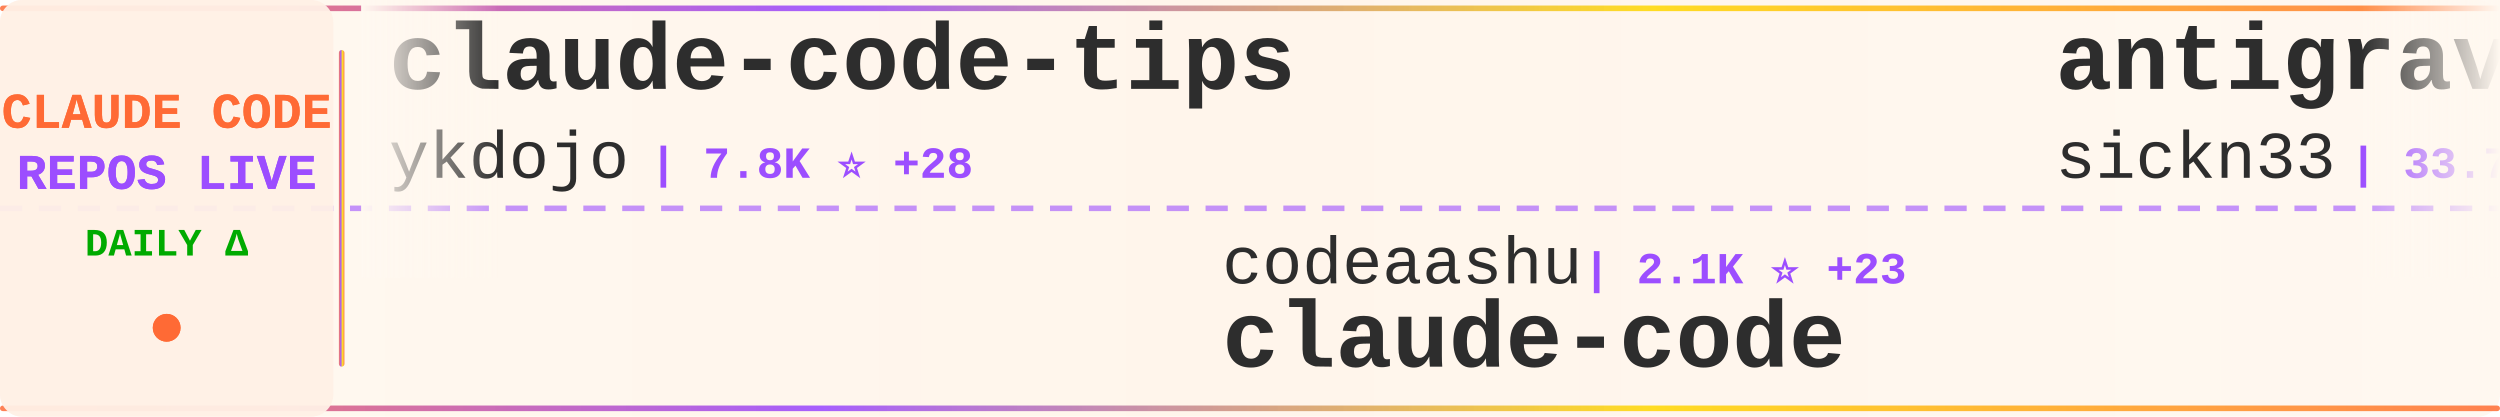
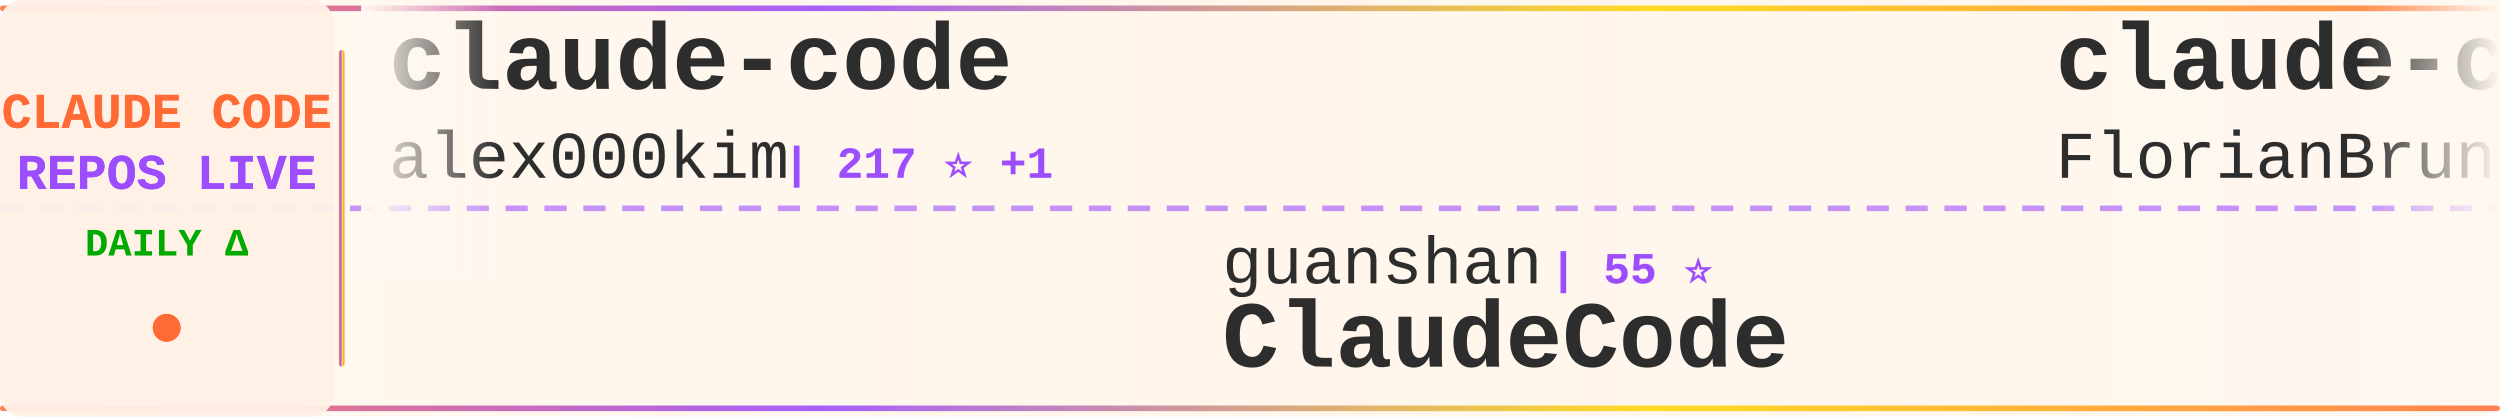
<svg xmlns="http://www.w3.org/2000/svg" width="900" height="150">
  <defs>
    <linearGradient id="tickerBg" x1="0%" y1="0%" x2="100%" y2="0%">
      <stop offset="0%" style="stop-color:#fff8f0;stop-opacity:0.98" />
      <stop offset="50%" style="stop-color:#fff5eb;stop-opacity:1" />
      <stop offset="100%" style="stop-color:#fff8f0;stop-opacity:0.98" />
    </linearGradient>
    <linearGradient id="borderGrad" x1="0%" y1="0%" x2="100%" y2="0%">
      <stop offset="0%" style="stop-color:#FF6B35;stop-opacity:0.85">
        <animate attributeName="stop-opacity" values="0.85;1;0.85" dur="2s" repeatCount="indefinite" />
      </stop>
      <stop offset="33%" style="stop-color:#9C4EFF;stop-opacity:0.9">
        <animate attributeName="stop-opacity" values="0.9;1;0.9" dur="2.2s" repeatCount="indefinite" />
      </stop>
      <stop offset="66%" style="stop-color:#FFD700;stop-opacity:0.85">
        <animate attributeName="stop-opacity" values="0.85;1;0.85" dur="1.8s" repeatCount="indefinite" />
      </stop>
      <stop offset="100%" style="stop-color:#FF6B35;stop-opacity:0.85">
        <animate attributeName="stop-opacity" values="0.85;1;0.85" dur="2s" repeatCount="indefinite" />
      </stop>
    </linearGradient>
    <filter id="textGlow">
      <feGaussianBlur stdDeviation="0.15" result="coloredBlur" />
      <feMerge>
        <feMergeNode in="coloredBlur" />
        <feMergeNode in="SourceGraphic" />
      </feMerge>
    </filter>
    <filter id="metricGlow">
      <feGaussianBlur stdDeviation="0.2" result="coloredBlur" />
      <feMerge>
        <feMergeNode in="coloredBlur" />
        <feMergeNode in="SourceGraphic" />
      </feMerge>
    </filter>
    <linearGradient id="leftFade" x1="0%" y1="0%" x2="100%" y2="0%">
      <stop offset="0%" style="stop-color:#fff8f0;stop-opacity:1" />
      <stop offset="100%" style="stop-color:#fff8f0;stop-opacity:0" />
    </linearGradient>
    <linearGradient id="rightFade" x1="0%" y1="0%" x2="100%" y2="0%">
      <stop offset="0%" style="stop-color:#fff8f0;stop-opacity:0" />
      <stop offset="100%" style="stop-color:#fff8f0;stop-opacity:1" />
    </linearGradient>
  </defs>
  <rect width="900" height="150" fill="url(#tickerBg)" rx="8" />
  <rect x="0" y="2" width="900" height="2" fill="url(#borderGrad)" rx="1" />
  <rect x="0" y="146" width="900" height="2" fill="url(#borderGrad)" rx="1" />
  <line x1="0" y1="75" x2="900" y2="75" stroke="#9C4EFF" stroke-width="2" stroke-dasharray="8 6" opacity="0.6" />
  <rect x="0" y="0" width="120" height="150" fill="#fff0e6" opacity="0.95" rx="8" />
  <text x="60" y="46" font-family="'Courier New', monospace" font-size="18" font-weight="bold" fill="#FF6B35" text-anchor="middle" filter="url(#textGlow)">
    CLAUDE CODE
  </text>
  <text x="60" y="68" font-family="'Courier New', monospace" font-size="18" font-weight="bold" fill="#9C4EFF" text-anchor="middle" filter="url(#textGlow)">
    REPOS LIVE
  </text>
  <text x="60" y="92" font-family="'Courier New', monospace" font-size="14" font-weight="bold" fill="#00aa00" text-anchor="middle">
    DAILY Δ
  </text>
  <circle cx="60" cy="118" r="5" fill="#FF6B35" filter="url(#metricGlow)">
    <animate attributeName="r" values="4;6;4" dur="1.5s" repeatCount="indefinite" />
    <animate attributeName="opacity" values="0.6;1;0.6" dur="1.5s" repeatCount="indefinite" />
  </circle>
  <rect x="122" y="18" width="2" height="114" fill="url(#borderGrad)" rx="1" />
  <clipPath id="tickerClip">
    <rect x="130" y="0" width="770" height="150" />
  </clipPath>
  <g clip-path="url(#tickerClip)">
    <g id="tickerItems">
      <animateTransform attributeName="transform" attributeType="XML" type="translate" from="0 0" to="-3000 0" dur="54s" repeatCount="indefinite" />
      <g transform="translate(0, 0)">
-         <text x="140" y="32" font-family="'Courier New', monospace" font-size="34" font-weight="bold" fill="#2d2d2d">claude-code-tips</text>
-         <text x="140" y="64" font-family="'Courier New', monospace" font-size="24" font-weight="normal" fill="#2d2d2d" opacity="1.0">ykdojo</text>
-         <text x="234" y="64" font-family="'Courier New', monospace" font-size="16" font-weight="bold" fill="#9C4EFF"> | 7.8K ⭐ +28</text>
+         <text x="140" y="32" font-family="'Courier New', monospace" font-size="34" font-weight="bold" fill="#2d2d2d">claude-code</text>
+         <text x="140" y="64" font-family="'Courier New', monospace" font-size="24" font-weight="normal" fill="#2d2d2d" opacity="1.0">alex000kim</text>
+         <text x="282" y="64" font-family="'Courier New', monospace" font-size="16" font-weight="bold" fill="#9C4EFF"> | 217 ⭐ +1</text>
      </g>
      <g transform="translate(300, 0)">
-         <text x="140" y="102" font-family="'Courier New', monospace" font-size="24" font-weight="normal" fill="#2d2d2d" opacity="1.0">codeaashu</text>
-         <text x="270" y="102" font-family="'Courier New', monospace" font-size="16" font-weight="bold" fill="#9C4EFF"> | 2.1K ⭐ +23</text>
-         <text x="140" y="132" font-family="'Courier New', monospace" font-size="34" font-weight="bold" fill="#2d2d2d">claude-code</text>
+         <text x="140" y="102" font-family="'Courier New', monospace" font-size="24" font-weight="normal" fill="#2d2d2d" opacity="1.0">guanshan</text>
+         <text x="258" y="102" font-family="'Courier New', monospace" font-size="16" font-weight="bold" fill="#9C4EFF"> | 55 ⭐</text>
+         <text x="140" y="132" font-family="'Courier New', monospace" font-size="34" font-weight="bold" fill="#2d2d2d">ClaudeCode</text>
      </g>
      <g transform="translate(600, 0)">
-         <text x="140" y="32" font-family="'Courier New', monospace" font-size="34" font-weight="bold" fill="#2d2d2d">antigravity-awesome-skil...</text>
-         <text x="140" y="64" font-family="'Courier New', monospace" font-size="24" font-weight="normal" fill="#2d2d2d" opacity="1.0">sickn33</text>
-         <text x="246" y="64" font-family="'Courier New', monospace" font-size="16" font-weight="bold" fill="#9C4EFF"> | 33.7K ⭐ +194</text>
+         <text x="140" y="32" font-family="'Courier New', monospace" font-size="34" font-weight="bold" fill="#2d2d2d">claude-code-ultimate-gui...</text>
+         <text x="140" y="64" font-family="'Courier New', monospace" font-size="24" font-weight="normal" fill="#2d2d2d" opacity="1.0">FlorianBruniaux</text>
+         <text x="342" y="64" font-family="'Courier New', monospace" font-size="16" font-weight="bold" fill="#9C4EFF"> | 3.6K ⭐ +49</text>
      </g>
      <g transform="translate(900, 0)">
-         <text x="140" y="102" font-family="'Courier New', monospace" font-size="24" font-weight="normal" fill="#2d2d2d" opacity="1.0">bfly123</text>
-         <text x="246" y="102" font-family="'Courier New', monospace" font-size="16" font-weight="bold" fill="#9C4EFF"> | 2.3K ⭐ +21</text>
-         <text x="140" y="132" font-family="'Courier New', monospace" font-size="34" font-weight="bold" fill="#2d2d2d">claude_code_bridge</text>
+         <text x="140" y="102" font-family="'Courier New', monospace" font-size="24" font-weight="normal" fill="#2d2d2d" opacity="1.0">alirezarezvani</text>
+         <text x="330" y="102" font-family="'Courier New', monospace" font-size="16" font-weight="bold" fill="#9C4EFF"> | 11.6K ⭐ +151</text>
+         <text x="140" y="132" font-family="'Courier New', monospace" font-size="34" font-weight="bold" fill="#2d2d2d">claude-skills</text>
      </g>
      <g transform="translate(1200, 0)">
-         <text x="140" y="32" font-family="'Courier New', monospace" font-size="34" font-weight="bold" fill="#2d2d2d">claude-skills</text>
-         <text x="140" y="64" font-family="'Courier New', monospace" font-size="24" font-weight="normal" fill="#2d2d2d" opacity="1.0">alirezarezvani</text>
-         <text x="330" y="64" font-family="'Courier New', monospace" font-size="16" font-weight="bold" fill="#9C4EFF"> | 11.6K ⭐ +174</text>
+         <text x="140" y="32" font-family="'Courier New', monospace" font-size="34" font-weight="bold" fill="#2d2d2d">claude-code</text>
+         <text x="140" y="64" font-family="'Courier New', monospace" font-size="24" font-weight="normal" fill="#2d2d2d" opacity="1.0">yasasbanukaofficial</text>
+         <text x="390" y="64" font-family="'Courier New', monospace" font-size="16" font-weight="bold" fill="#9C4EFF"> | 2.6K ⭐ +29</text>
      </g>
      <g transform="translate(1500, 0)">
-         <text x="140" y="102" font-family="'Courier New', monospace" font-size="24" font-weight="normal" fill="#2d2d2d" opacity="1.0">andrew-kramer-inno</text>
-         <text x="378" y="102" font-family="'Courier New', monospace" font-size="16" font-weight="bold" fill="#9C4EFF"> | 573 ⭐ +1</text>
-         <text x="140" y="132" font-family="'Courier New', monospace" font-size="34" font-weight="bold" fill="#2d2d2d">claude-code-source-build</text>
+         <text x="140" y="102" font-family="'Courier New', monospace" font-size="24" font-weight="normal" fill="#2d2d2d" opacity="1.0">VoltAgent</text>
+         <text x="270" y="102" font-family="'Courier New', monospace" font-size="16" font-weight="bold" fill="#9C4EFF"> | 17.6K ⭐ +85</text>
+         <text x="140" y="132" font-family="'Courier New', monospace" font-size="34" font-weight="bold" fill="#2d2d2d">awesome-claude-code-suba...</text>
      </g>
      <g transform="translate(1800, 0)">
-         <text x="140" y="32" font-family="'Courier New', monospace" font-size="34" font-weight="bold" fill="#2d2d2d">happy</text>
-         <text x="140" y="64" font-family="'Courier New', monospace" font-size="24" font-weight="normal" fill="#2d2d2d" opacity="1.0">slopus</text>
-         <text x="234" y="64" font-family="'Courier New', monospace" font-size="16" font-weight="bold" fill="#9C4EFF"> | 18.6K ⭐ +86</text>
+         <text x="140" y="32" font-family="'Courier New', monospace" font-size="34" font-weight="bold" fill="#2d2d2d">claude-code</text>
+         <text x="140" y="64" font-family="'Courier New', monospace" font-size="24" font-weight="normal" fill="#2d2d2d" opacity="1.0">codeaashu</text>
+         <text x="270" y="64" font-family="'Courier New', monospace" font-size="16" font-weight="bold" fill="#9C4EFF"> | 2.1K ⭐ +26</text>
      </g>
      <g transform="translate(2100, 0)">
-         <text x="140" y="102" font-family="'Courier New', monospace" font-size="24" font-weight="normal" fill="#2d2d2d" opacity="1.0">alex000kim</text>
-         <text x="282" y="102" font-family="'Courier New', monospace" font-size="16" font-weight="bold" fill="#9C4EFF"> | 217 ⭐ +1</text>
-         <text x="140" y="132" font-family="'Courier New', monospace" font-size="34" font-weight="bold" fill="#2d2d2d">claude-code</text>
+         <text x="140" y="102" font-family="'Courier New', monospace" font-size="24" font-weight="normal" fill="#2d2d2d" opacity="1.0">hangsman</text>
+         <text x="258" y="102" font-family="'Courier New', monospace" font-size="16" font-weight="bold" fill="#9C4EFF"> | 754 ⭐</text>
+         <text x="140" y="132" font-family="'Courier New', monospace" font-size="34" font-weight="bold" fill="#2d2d2d">claude-code-source</text>
      </g>
      <g transform="translate(2400, 0)">
-         <text x="140" y="32" font-family="'Courier New', monospace" font-size="34" font-weight="bold" fill="#2d2d2d">claude-code-sourcemap</text>
-         <text x="140" y="64" font-family="'Courier New', monospace" font-size="24" font-weight="normal" fill="#2d2d2d" opacity="1.0">Hyper66666</text>
-         <text x="282" y="64" font-family="'Courier New', monospace" font-size="16" font-weight="bold" fill="#9C4EFF"> | 206 ⭐</text>
+         <text x="140" y="32" font-family="'Courier New', monospace" font-size="34" font-weight="bold" fill="#2d2d2d">claude-code-showcase</text>
+         <text x="140" y="64" font-family="'Courier New', monospace" font-size="24" font-weight="normal" fill="#2d2d2d" opacity="1.0">ChrisWiles</text>
+         <text x="282" y="64" font-family="'Courier New', monospace" font-size="16" font-weight="bold" fill="#9C4EFF"> | 5.8K ⭐ +2</text>
      </g>
      <g transform="translate(2700, 0)">
-         <text x="140" y="102" font-family="'Courier New', monospace" font-size="24" font-weight="normal" fill="#2d2d2d" opacity="1.0">snarktank</text>
-         <text x="270" y="102" font-family="'Courier New', monospace" font-size="16" font-weight="bold" fill="#9C4EFF"> | 17.1K ⭐ +74</text>
-         <text x="140" y="132" font-family="'Courier New', monospace" font-size="34" font-weight="bold" fill="#2d2d2d">ralph</text>
+         <text x="140" y="102" font-family="'Courier New', monospace" font-size="24" font-weight="normal" fill="#2d2d2d" opacity="1.0">anthropics</text>
+         <text x="282" y="102" font-family="'Courier New', monospace" font-size="16" font-weight="bold" fill="#9C4EFF"> | 801 ⭐ +3</text>
+         <text x="140" y="132" font-family="'Courier New', monospace" font-size="34" font-weight="bold" fill="#2d2d2d">claude-code-base-action</text>
      </g>
      <g transform="translate(3000, 0)">
-         <text x="140" y="32" font-family="'Courier New', monospace" font-size="34" font-weight="bold" fill="#2d2d2d">claude-code-tips</text>
-         <text x="140" y="64" font-family="'Courier New', monospace" font-size="24" font-weight="normal" fill="#2d2d2d" opacity="1.0">ykdojo</text>
-         <text x="234" y="64" font-family="'Courier New', monospace" font-size="16" font-weight="bold" fill="#9C4EFF"> | 7.8K ⭐ +28</text>
+         <text x="140" y="32" font-family="'Courier New', monospace" font-size="34" font-weight="bold" fill="#2d2d2d">claude-code</text>
+         <text x="140" y="64" font-family="'Courier New', monospace" font-size="24" font-weight="normal" fill="#2d2d2d" opacity="1.0">alex000kim</text>
+         <text x="282" y="64" font-family="'Courier New', monospace" font-size="16" font-weight="bold" fill="#9C4EFF"> | 217 ⭐ +1</text>
      </g>
      <g transform="translate(3300, 0)">
-         <text x="140" y="102" font-family="'Courier New', monospace" font-size="24" font-weight="normal" fill="#2d2d2d" opacity="1.0">codeaashu</text>
-         <text x="270" y="102" font-family="'Courier New', monospace" font-size="16" font-weight="bold" fill="#9C4EFF"> | 2.1K ⭐ +23</text>
-         <text x="140" y="132" font-family="'Courier New', monospace" font-size="34" font-weight="bold" fill="#2d2d2d">claude-code</text>
+         <text x="140" y="102" font-family="'Courier New', monospace" font-size="24" font-weight="normal" fill="#2d2d2d" opacity="1.0">guanshan</text>
+         <text x="258" y="102" font-family="'Courier New', monospace" font-size="16" font-weight="bold" fill="#9C4EFF"> | 55 ⭐</text>
+         <text x="140" y="132" font-family="'Courier New', monospace" font-size="34" font-weight="bold" fill="#2d2d2d">ClaudeCode</text>
      </g>
      <g transform="translate(3600, 0)">
-         <text x="140" y="32" font-family="'Courier New', monospace" font-size="34" font-weight="bold" fill="#2d2d2d">antigravity-awesome-skil...</text>
-         <text x="140" y="64" font-family="'Courier New', monospace" font-size="24" font-weight="normal" fill="#2d2d2d" opacity="1.0">sickn33</text>
-         <text x="246" y="64" font-family="'Courier New', monospace" font-size="16" font-weight="bold" fill="#9C4EFF"> | 33.7K ⭐ +194</text>
+         <text x="140" y="32" font-family="'Courier New', monospace" font-size="34" font-weight="bold" fill="#2d2d2d">claude-code-ultimate-gui...</text>
+         <text x="140" y="64" font-family="'Courier New', monospace" font-size="24" font-weight="normal" fill="#2d2d2d" opacity="1.0">FlorianBruniaux</text>
+         <text x="342" y="64" font-family="'Courier New', monospace" font-size="16" font-weight="bold" fill="#9C4EFF"> | 3.6K ⭐ +49</text>
      </g>
      <g transform="translate(3900, 0)">
-         <text x="140" y="102" font-family="'Courier New', monospace" font-size="24" font-weight="normal" fill="#2d2d2d" opacity="1.0">bfly123</text>
-         <text x="246" y="102" font-family="'Courier New', monospace" font-size="16" font-weight="bold" fill="#9C4EFF"> | 2.3K ⭐ +21</text>
-         <text x="140" y="132" font-family="'Courier New', monospace" font-size="34" font-weight="bold" fill="#2d2d2d">claude_code_bridge</text>
+         <text x="140" y="102" font-family="'Courier New', monospace" font-size="24" font-weight="normal" fill="#2d2d2d" opacity="1.0">alirezarezvani</text>
+         <text x="330" y="102" font-family="'Courier New', monospace" font-size="16" font-weight="bold" fill="#9C4EFF"> | 11.6K ⭐ +151</text>
+         <text x="140" y="132" font-family="'Courier New', monospace" font-size="34" font-weight="bold" fill="#2d2d2d">claude-skills</text>
      </g>
    </g>
  </g>
  <rect x="130" y="0" width="50" height="100" fill="url(#leftFade)" />
  <rect x="850" y="0" width="50" height="100" fill="url(#rightFade)" />
</svg>
